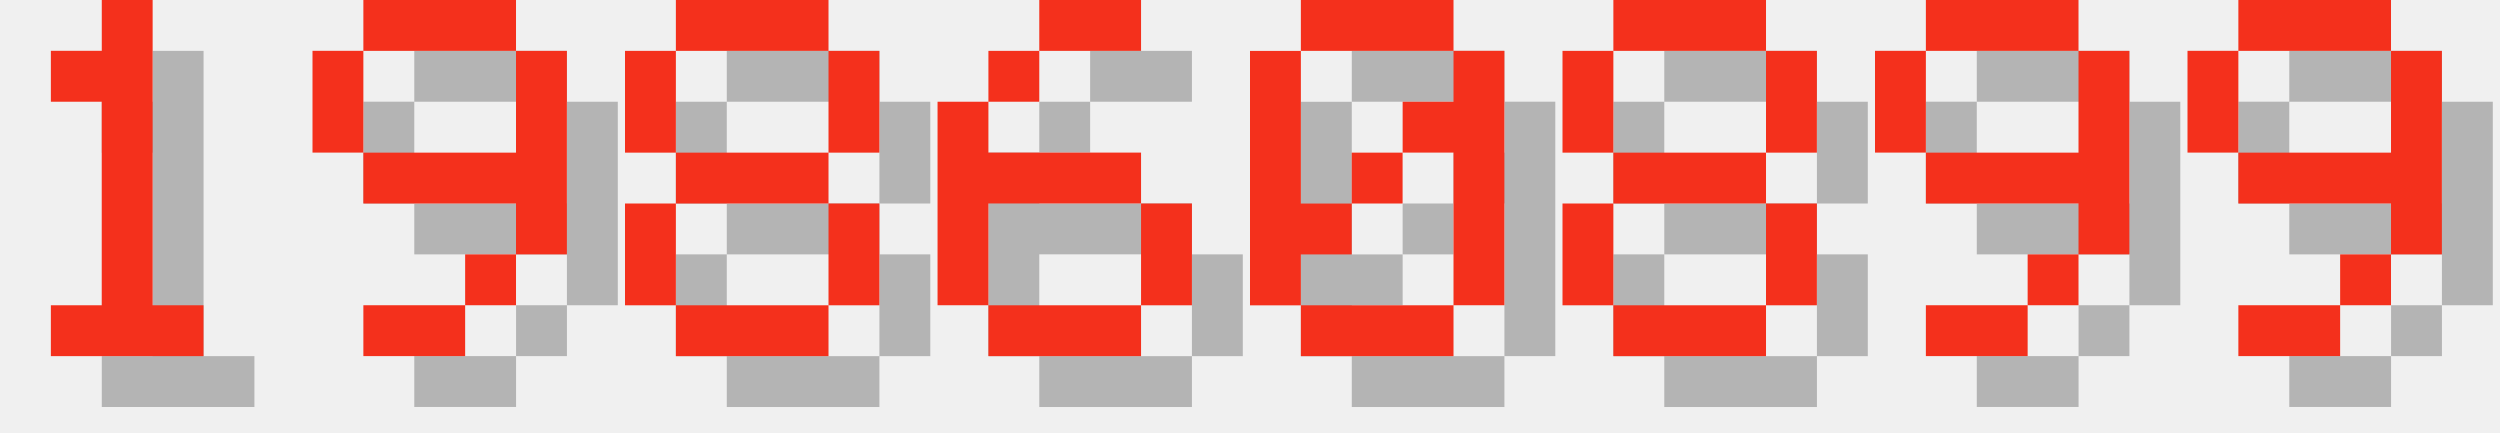
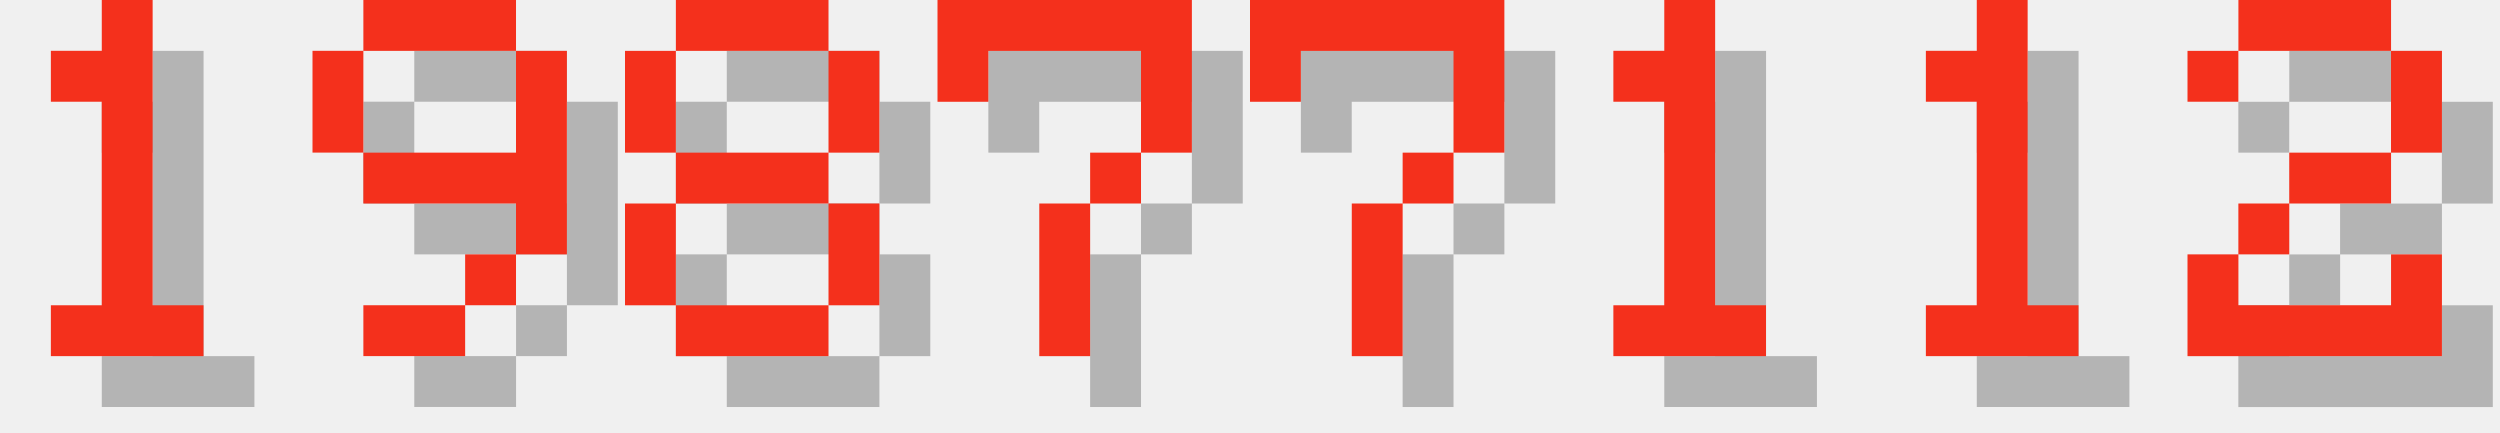
<svg xmlns="http://www.w3.org/2000/svg" version="1.1" width="208.0" height="36">
  <style>
        .text-foreground {
            fill: #F4301C;
        }
        .text-shadow {
            fill: #000000;
            fill-opacity: 0.25;
        }
    </style>
  <g class="digit" id="digit_1" transform="translate(0.0, 0), scale(4)">
    <path id="digit_1_shadow" class="text-shadow" d="m2.117 2.117v1.058h1.058v4.233h-1.058v1.058h3.175v-1.058h-1.058v-6.35h-1.058v1.058h-1.058z" fill-opacity=".5" style="paint-order:stroke fill markers" />
    <path id="digit_1_fg" class="text-foreground" d="m1.058 1.058v1.058h1.058v4.233h-1.058v1.058h3.175v-1.058h-1.058v-6.35h-1.058v1.058h-1.058z" fill="#fff" style="paint-order:stroke fill markers" />
  </g>
  <g class="digit" id="digit_9" transform="translate(26.0, 0), scale(4)">
    <path id="digit_9_shadow" class="text-shadow" d="m2.117 1.058v1.058h3.175v-1.058h-3.175zm3.175 1.058v2.117h-3.175v1.058h3.175v1.058h1.058v-4.233h-1.058zm0 4.233h-1.058v1.058h1.058v-1.058zm-1.058 1.058h-2.117v1.058h2.117v-1.058zm-2.117-3.175v-2.117h-1.058v2.117h1.058z" fill-opacity=".5" style="paint-order:stroke fill markers" />
    <path id="digit_9_fg" class="text-foreground" d="m1.058 0v1.058h3.175v-1.058h-3.175zm3.175 1.058v2.117h-3.175v1.058h3.175v1.058h1.058v-4.233h-1.058zm0 4.233h-1.058v1.058h1.058v-1.058zm-1.058 1.058h-2.117v1.058h2.117v-1.058zm-2.117-3.175v-2.117h-1.058v2.117h1.058z" fill="#fff" style="paint-order:stroke fill markers" />
  </g>
  <g class="digit" id="digit_8" transform="translate(52.0, 0), scale(4)">
    <path id="digit_8_shadow" class="text-shadow" d="m2.117 1.058v1.058h3.175v-1.058h-3.175zm3.175 1.058v2.117h1.058v-2.117h-1.058zm0 2.117h-3.175v1.058h3.175v-1.058zm0 1.058v2.117h1.058v-2.117h-1.058zm0 2.117h-3.175v1.058h3.175v-1.058zm-3.175 0v-2.117h-1.058v2.117h1.058zm0-3.175v-2.117h-1.058v2.117h1.058z" fill-opacity=".5" style="paint-order:stroke fill markers" />
    <path id="digit_8_fg" class="text-foreground" d="m1.058 0v1.058h3.175v-1.058h-3.175zm3.175 1.058v2.117h1.058v-2.117h-1.058zm0 2.117h-3.175v1.058h3.175v-1.058zm0 1.058v2.117h1.058v-2.117h-1.058zm0 2.117h-3.175v1.058h3.175v-1.058zm-3.175 0v-2.117h-1.058v2.117h1.058zm0-3.175v-2.117h-1.058v2.117h1.058z" fill="#fff" style="paint-order:stroke fill markers" />
  </g>
-   <g class="digit" id="digit_6" transform="translate(78.0, 0), scale(4)">
-     <path id="digit_6_shadow" class="text-shadow" d="m3.175 1.058v1.058h2.117v-1.058h-2.117zm0 1.058h-1.058v1.058h1.058v-1.058zm-1.058 1.058h-1.058v4.233h1.058v-2.117h3.175v-1.058h-3.175v-1.058zm3.175 2.117v2.117h1.058v-2.117h-1.058zm0 2.117h-3.175v1.058h3.175v-1.058z" fill-opacity=".5" style="paint-order:stroke fill markers" />
-     <path id="digit_6_fg" class="text-foreground" d="m2.117 0v1.058h2.117v-1.058h-2.117zm0 1.058h-1.058v1.058h1.058v-1.058zm-1.058 1.058h-1.058v4.233h1.058v-2.117h3.175v-1.058h-3.175v-1.058zm3.175 2.117v2.117h1.058v-2.117h-1.058zm0 2.117h-3.175v1.058h3.175v-1.058z" fill="#fff" style="paint-order:stroke fill markers" />
+   <g class="digit" id="digit_7" transform="translate(78.0, 0), scale(4)">
+     <path id="digit_7_shadow" class="text-shadow" d="m1.058 1.058 2e-6 2.117h1.058v-1.058h3.175v1.058l2e-7 1.058h-1.058v1.058h-1.058l4e-7 3.175 1.058 1e-7v-3.175h1.058v-1.058h1.058l5e-7 -1.058v-2.117z" fill-opacity=".5" style="paint-order:stroke fill markers" />
+     <path id="digit_7_fg" class="text-foreground" d="m0 0 2e-6 2.117h1.058v-1.058h3.175v1.058l2e-7 1.058h-1.058v1.058h-1.058l4e-7 3.175 1.058 1e-7v-3.175h1.058v-1.058h1.058l5e-7 -1.058v-2.117z" fill="#fff" style="paint-order:stroke fill markers" />
  </g>
-   <g class="digit" id="digit_0" transform="translate(104.0, 0), scale(4)">
-     <path id="digit_0_shadow" class="text-shadow" d="m2.117 1.058v1.058h3.175v-1.058h-3.175zm3.175 1.058v1.058h-1.058v1.058h1.058v3.175h1.058v-5.292h-1.058zm0 5.292h-3.175v1.058h3.175v-1.058zm-3.175 0v-1.058h1.058v-1.058h-1.058v-3.175h-1.058v5.292h1.058zm1.058-2.117h1.058v-1.058h-1.058v1.058z" fill-opacity=".5" style="paint-order:stroke fill markers" />
-     <path id="digit_0_fg" class="text-foreground" d="m1.058 0v1.058h3.175v-1.058h-3.175zm3.175 1.058v1.058h-1.058v1.058h1.058v3.175h1.058v-5.292h-1.058zm0 5.292h-3.175v1.058h3.175v-1.058zm-3.175 0v-1.058h1.058v-1.058h-1.058v-3.175h-1.058v5.292h1.058zm1.058-2.117h1.058v-1.058h-1.058v1.058z" fill="#fff" style="paint-order:stroke fill markers" />
+   <g class="digit" id="digit_7" transform="translate(104.0, 0), scale(4)">
+     <path id="digit_7_shadow" class="text-shadow" d="m1.058 1.058 2e-6 2.117h1.058v-1.058h3.175v1.058l2e-7 1.058h-1.058v1.058h-1.058l4e-7 3.175 1.058 1e-7v-3.175h1.058v-1.058h1.058l5e-7 -1.058v-2.117z" fill-opacity=".5" style="paint-order:stroke fill markers" />
+     <path id="digit_7_fg" class="text-foreground" d="m0 0 2e-6 2.117h1.058v-1.058h3.175v1.058l2e-7 1.058h-1.058v1.058h-1.058l4e-7 3.175 1.058 1e-7v-3.175h1.058v-1.058h1.058l5e-7 -1.058v-2.117z" fill="#fff" style="paint-order:stroke fill markers" />
  </g>
-   <g class="digit" id="digit_8" transform="translate(130.0, 0), scale(4)">
-     <path id="digit_8_shadow" class="text-shadow" d="m2.117 1.058v1.058h3.175v-1.058h-3.175zm3.175 1.058v2.117h1.058v-2.117h-1.058zm0 2.117h-3.175v1.058h3.175v-1.058zm0 1.058v2.117h1.058v-2.117h-1.058zm0 2.117h-3.175v1.058h3.175v-1.058zm-3.175 0v-2.117h-1.058v2.117h1.058zm0-3.175v-2.117h-1.058v2.117h1.058z" fill-opacity=".5" style="paint-order:stroke fill markers" />
-     <path id="digit_8_fg" class="text-foreground" d="m1.058 0v1.058h3.175v-1.058h-3.175zm3.175 1.058v2.117h1.058v-2.117h-1.058zm0 2.117h-3.175v1.058h3.175v-1.058zm0 1.058v2.117h1.058v-2.117h-1.058zm0 2.117h-3.175v1.058h3.175v-1.058zm-3.175 0v-2.117h-1.058v2.117h1.058zm0-3.175v-2.117h-1.058v2.117h1.058z" fill="#fff" style="paint-order:stroke fill markers" />
+   <g class="digit" id="digit_1" transform="translate(130.0, 0), scale(4)">
+     <path id="digit_1_shadow" class="text-shadow" d="m2.117 2.117v1.058h1.058v4.233h-1.058v1.058h3.175v-1.058h-1.058v-6.35h-1.058v1.058h-1.058z" fill-opacity=".5" style="paint-order:stroke fill markers" />
+     <path id="digit_1_fg" class="text-foreground" d="m1.058 1.058v1.058h1.058v4.233h-1.058v1.058h3.175v-1.058h-1.058v-6.35h-1.058v1.058h-1.058z" fill="#fff" style="paint-order:stroke fill markers" />
  </g>
-   <g class="digit" id="digit_9" transform="translate(156.0, 0), scale(4)">
-     <path id="digit_9_shadow" class="text-shadow" d="m2.117 1.058v1.058h3.175v-1.058h-3.175zm3.175 1.058v2.117h-3.175v1.058h3.175v1.058h1.058v-4.233h-1.058zm0 4.233h-1.058v1.058h1.058v-1.058zm-1.058 1.058h-2.117v1.058h2.117v-1.058zm-2.117-3.175v-2.117h-1.058v2.117h1.058z" fill-opacity=".5" style="paint-order:stroke fill markers" />
-     <path id="digit_9_fg" class="text-foreground" d="m1.058 0v1.058h3.175v-1.058h-3.175zm3.175 1.058v2.117h-3.175v1.058h3.175v1.058h1.058v-4.233h-1.058zm0 4.233h-1.058v1.058h1.058v-1.058zm-1.058 1.058h-2.117v1.058h2.117v-1.058zm-2.117-3.175v-2.117h-1.058v2.117h1.058z" fill="#fff" style="paint-order:stroke fill markers" />
+   <g class="digit" id="digit_1" transform="translate(156.0, 0), scale(4)">
+     <path id="digit_1_shadow" class="text-shadow" d="m2.117 2.117v1.058h1.058v4.233h-1.058v1.058h3.175v-1.058h-1.058v-6.35h-1.058v1.058h-1.058z" fill-opacity=".5" style="paint-order:stroke fill markers" />
+     <path id="digit_1_fg" class="text-foreground" d="m1.058 1.058v1.058h1.058v4.233h-1.058v1.058h3.175v-1.058h-1.058v-6.35h-1.058v1.058h-1.058z" fill="#fff" style="paint-order:stroke fill markers" />
  </g>
-   <g class="digit" id="digit_9" transform="translate(182.0, 0), scale(4)">
-     <path id="digit_9_shadow" class="text-shadow" d="m2.117 1.058v1.058h3.175v-1.058h-3.175zm3.175 1.058v2.117h-3.175v1.058h3.175v1.058h1.058v-4.233h-1.058zm0 4.233h-1.058v1.058h1.058v-1.058zm-1.058 1.058h-2.117v1.058h2.117v-1.058zm-2.117-3.175v-2.117h-1.058v2.117h1.058z" fill-opacity=".5" style="paint-order:stroke fill markers" />
-     <path id="digit_9_fg" class="text-foreground" d="m1.058 0v1.058h3.175v-1.058h-3.175zm3.175 1.058v2.117h-3.175v1.058h3.175v1.058h1.058v-4.233h-1.058zm0 4.233h-1.058v1.058h1.058v-1.058zm-1.058 1.058h-2.117v1.058h2.117v-1.058zm-2.117-3.175v-2.117h-1.058v2.117h1.058z" fill="#fff" style="paint-order:stroke fill markers" />
+   <g class="digit" id="digit_2" transform="translate(182.0, 0), scale(4)">
+     <path id="digit_2_shadow" class="text-shadow" d="m1.058 2.117v1.058h1.058v-1.058h3.175v2.117h-2.117v1.058h-1.058v1.058h-1.058v2.117h5.292v-2.117h-1.058v1.058h-3.175v-1.058h1.058v-1.058h2.117v-1.058h1.058v-2.117h-1.058v-1.058h-3.175v1.058h-1.058z" fill-opacity=".5" style="paint-order:stroke fill markers" />
+     <path id="digit_2_fg" class="text-foreground" d="m0 1.058v1.058h1.058v-1.058h3.175v2.117h-2.117v1.058h-1.058v1.058h-1.058v2.117h5.292v-2.117h-1.058v1.058h-3.175v-1.058h1.058v-1.058h2.117v-1.058h1.058v-2.117h-1.058v-1.058h-3.175v1.058h-1.058z" fill="#fff" style="paint-order:stroke fill markers" />
  </g>
</svg>
